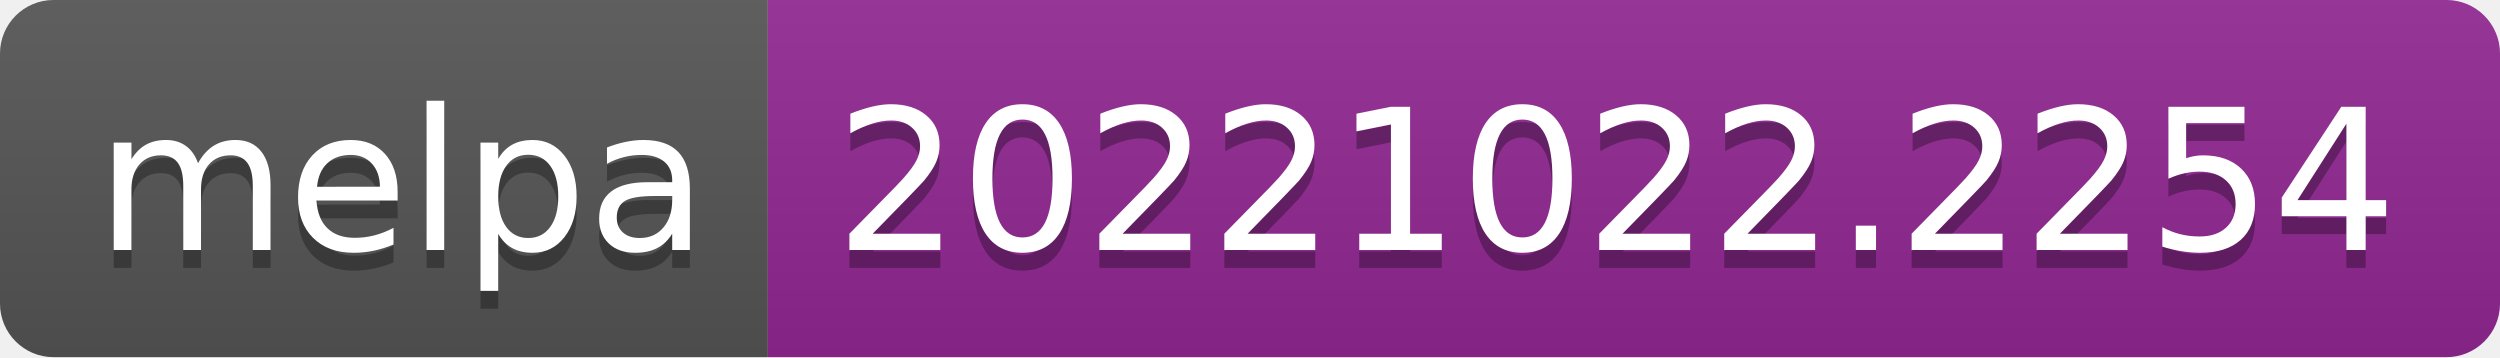
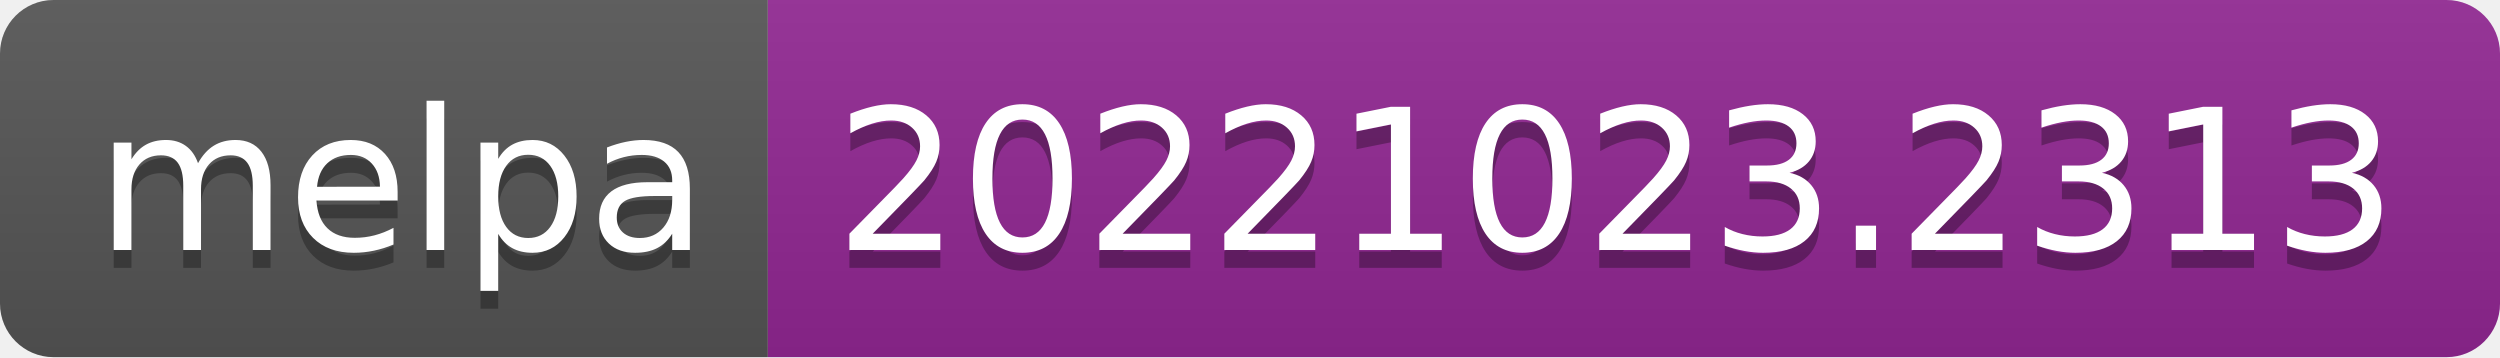
- <svg xmlns="http://www.w3.org/2000/svg" width="140" height="20" role="img" aria-label="melpa: 20221022.2254">
+ <svg xmlns="http://www.w3.org/2000/svg" width="140" height="20" role="img" aria-label="melpa: 20221023.2313">
  <linearGradient id="s" x2="0" y2="100%">
    <stop offset="0" stop-color="#bbb" stop-opacity=".1" />
    <stop offset="1" stop-opacity=".1" />
  </linearGradient>
  <clipPath id="r">
    <rect width="140" height="20" rx="3" fill="#fff" />
  </clipPath>
  <g clip-path="url(#r)">
    <rect width="43" height="20" fill="#555" />
    <rect x="43" width="97" height="20" fill="#922793" />
    <rect width="140" height="20" fill="url(#s)" />
  </g>
  <g fill="#fff" text-anchor="middle" font-family="Verdana,Geneva,DejaVu Sans,sans-serif" text-rendering="geometricPrecision" font-size="110">
    <text aria-hidden="true" x="225" y="150" fill="#010101" fill-opacity=".3" transform="scale(.1)" textLength="330">melpa</text>
    <text x="225" y="140" transform="scale(.1)" fill="#fff" textLength="330">melpa</text>
-     <text aria-hidden="true" x="905" y="150" fill="#010101" fill-opacity=".3" transform="scale(.1)" textLength="870">20221022.2254</text>
-     <text x="905" y="140" transform="scale(.1)" fill="#fff" textLength="870">20221022.2254</text>
+     <text aria-hidden="true" x="905" y="150" fill="#010101" fill-opacity=".3" transform="scale(.1)" textLength="870">20221023.2313</text>
+     <text x="905" y="140" transform="scale(.1)" fill="#fff" textLength="870">20221023.2313</text>
  </g>
</svg>
